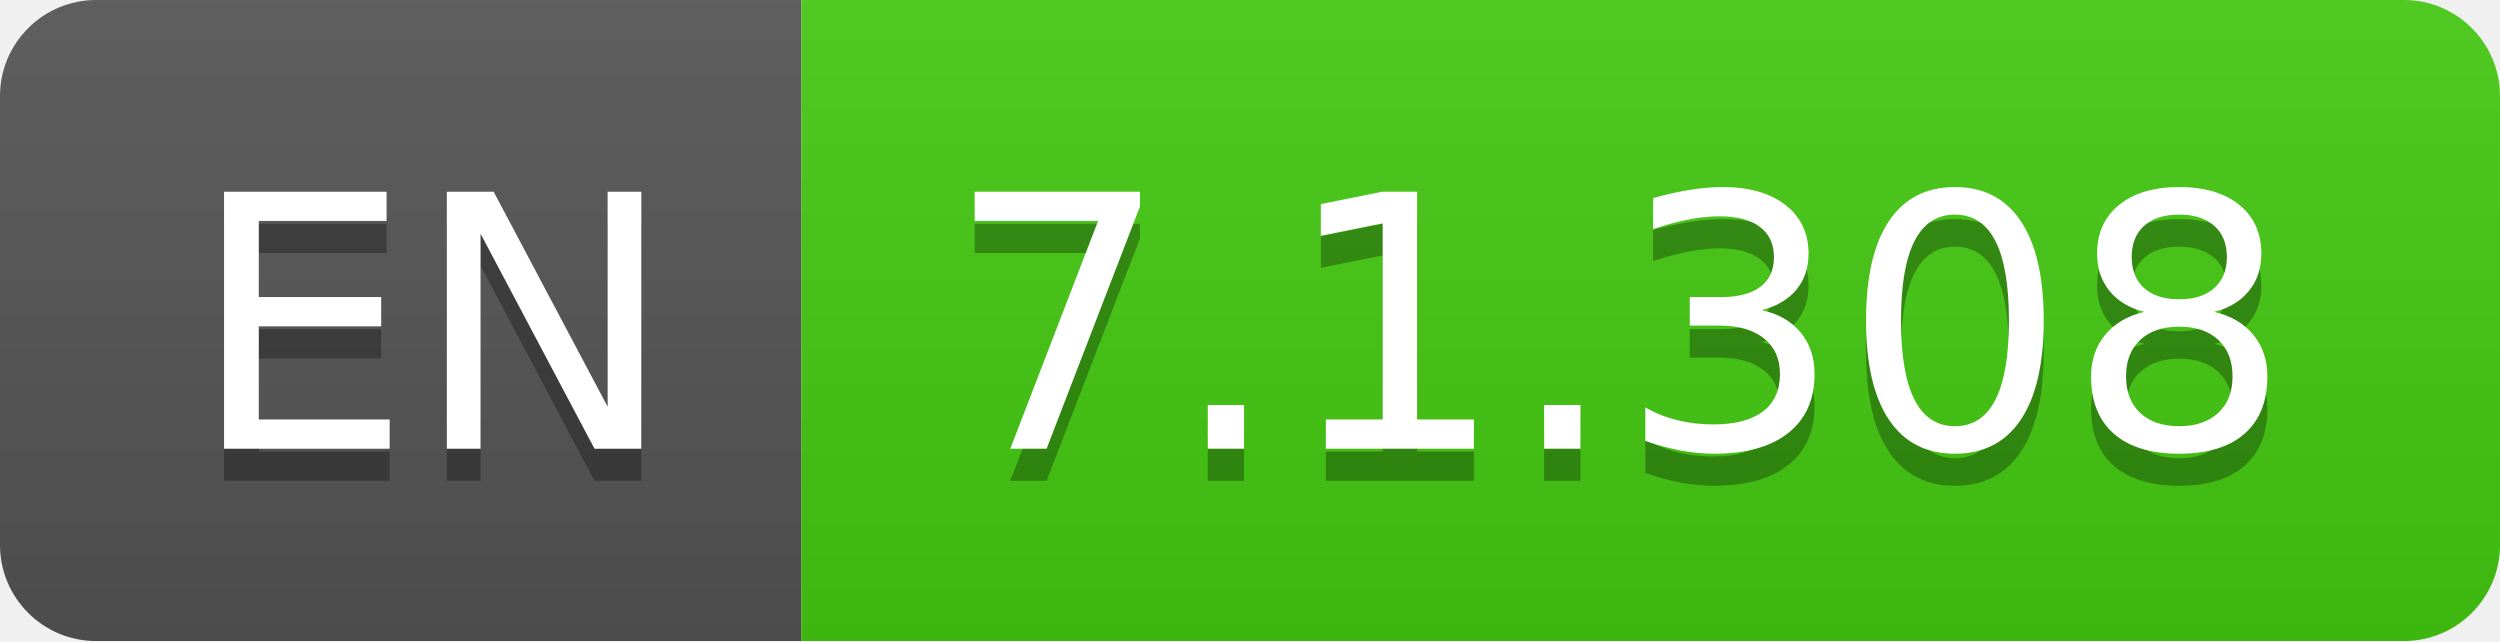
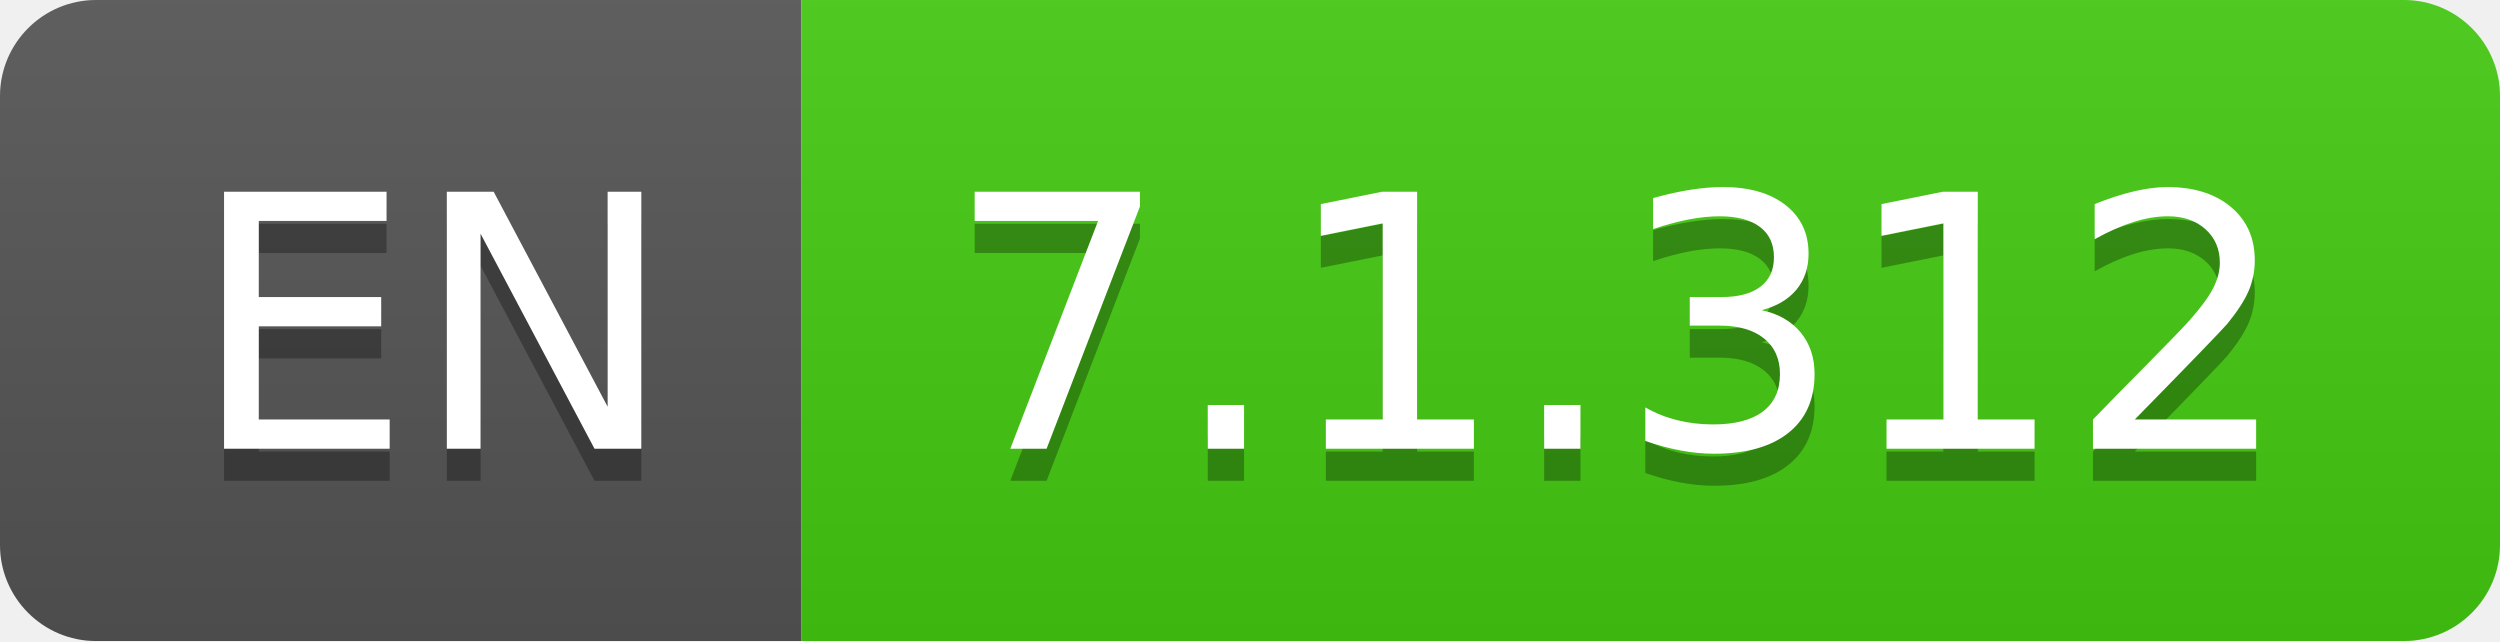
- <svg xmlns="http://www.w3.org/2000/svg" width="78" height="20" role="img" aria-label="EN: 7.1.308">
+ <svg xmlns="http://www.w3.org/2000/svg" width="78" height="20" role="img" aria-label="EN: 7.1.312">
  <linearGradient id="s" x2="0" y2="100%">
    <stop offset="0" stop-color="#bbb" stop-opacity=".1" />
    <stop offset="1" stop-opacity=".1" />
  </linearGradient>
  <clipPath id="r">
    <rect width="78" height="20" rx="3" fill="#fff" />
  </clipPath>
  <g clip-path="url(#r)">
    <rect width="25" height="20" fill="#555" />
    <rect x="25" width="53" height="20" fill="#4c1" />
    <rect width="78" height="20" fill="url(#s)" />
  </g>
  <g fill="#fff" text-anchor="middle" font-family="Verdana,Geneva,DejaVu Sans,sans-serif" text-rendering="geometricPrecision" font-size="110">
    <text aria-hidden="true" x="135" y="150" fill="#010101" fill-opacity=".3" transform="scale(.1)" textLength="150">EN</text>
    <text x="135" y="140" transform="scale(.1)" fill="#fff" textLength="150">EN</text>
-     <text aria-hidden="true" x="505" y="150" fill="#010101" fill-opacity=".3" transform="scale(.1)" textLength="430">7.1.308</text>
-     <text x="505" y="140" transform="scale(.1)" fill="#fff" textLength="430">7.1.308</text>
+     <text aria-hidden="true" x="505" y="150" fill="#010101" fill-opacity=".3" transform="scale(.1)" textLength="430">7.1.312</text>
+     <text x="505" y="140" transform="scale(.1)" fill="#fff" textLength="430">7.1.312</text>
  </g>
</svg>
